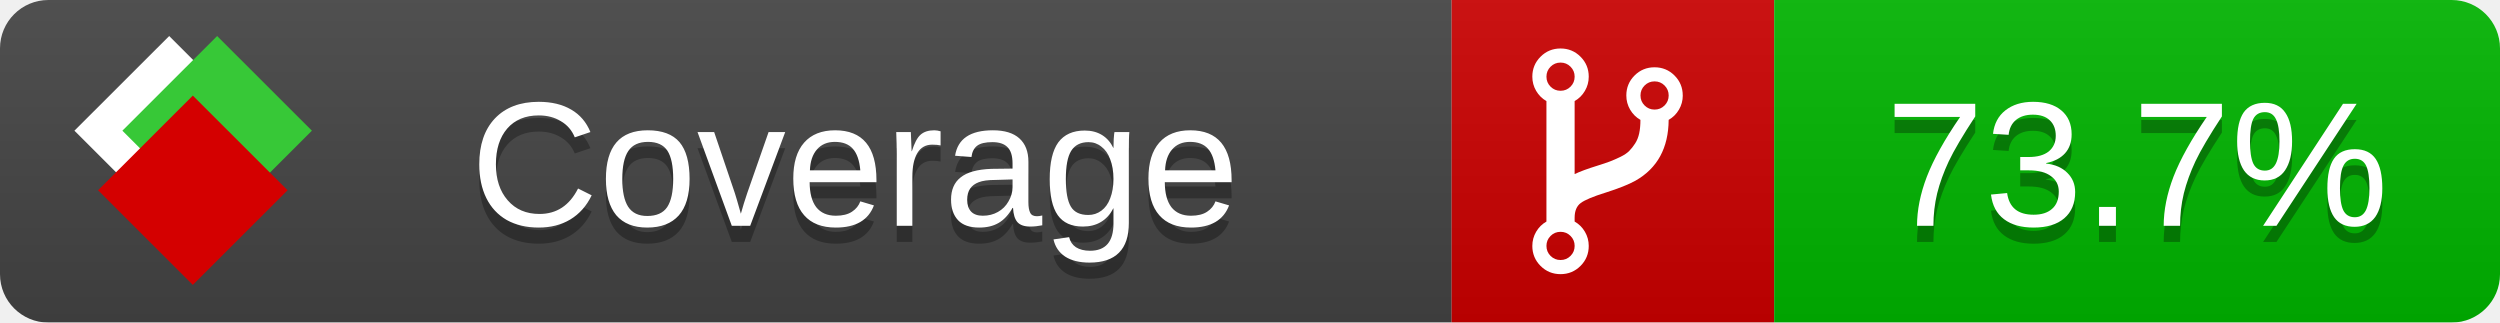
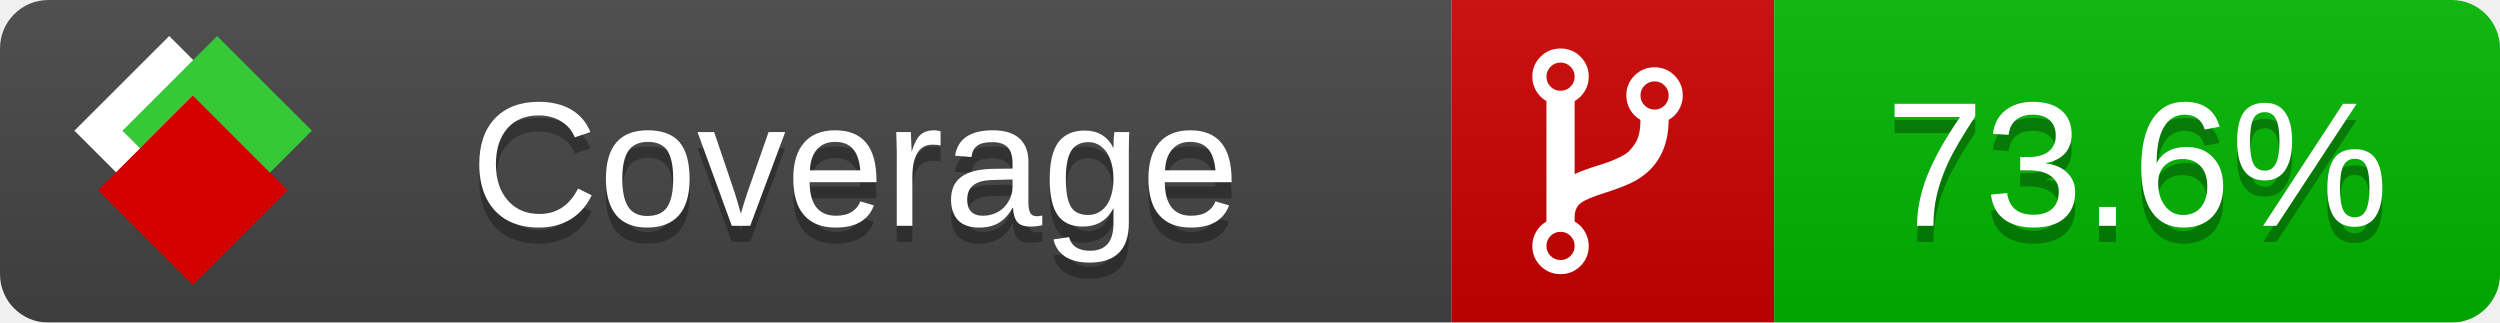
<svg xmlns="http://www.w3.org/2000/svg" xmlns:xlink="http://www.w3.org/1999/xlink" width="155" height="20">
  <style type="text/css">
          
            @keyframes fade1 {
                0% { visibility: visible; opacity: 1; }
               23% { visibility: visible; opacity: 1; }
               25% { visibility: hidden; opacity: 0; }
               48% { visibility: hidden; opacity: 0; }
               50% { visibility: hidden; opacity: 0; }
               73% { visibility: hidden; opacity: 0; }
               75% { visibility: hidden; opacity: 0; }
               98% { visibility: hidden; opacity: 0; }
              100% { visibility: visible; opacity: 1; }
            }
            @keyframes fade2 {
                0% { visibility: hidden; opacity: 0; }
               23% { visibility: hidden; opacity: 0; }
               25% { visibility: visible; opacity: 1; }
               48% { visibility: visible; opacity: 1; }
               50% { visibility: hidden; opacity: 0; }
               73% { visibility: hidden; opacity: 0; }
               75% { visibility: hidden; opacity: 0; }
               98% { visibility: hidden; opacity: 0; }
              100% { visibility: hidden; opacity: 0; }
            }
            @keyframes fade3 {
                0% { visibility: hidden; opacity: 0; }
               23% { visibility: hidden; opacity: 0; }
               25% { visibility: hidden; opacity: 0; }
               48% { visibility: hidden; opacity: 0; }
               50% { visibility: visible; opacity: 1; }
               73% { visibility: visible; opacity: 1; }
               75% { visibility: hidden; opacity: 0; }
               98% { visibility: hidden; opacity: 0; }
              100% { visibility: hidden; opacity: 0; }
            }
            @keyframes fade4 {
                0% { visibility: hidden; opacity: 0; }
               23% { visibility: hidden; opacity: 0; }
               25% { visibility: hidden; opacity: 0; }
               48% { visibility: hidden; opacity: 0; }
               50% { visibility: hidden; opacity: 0; }
               73% { visibility: hidden; opacity: 0; }
               75% { visibility: visible; opacity: 1; }
               98% { visibility: visible; opacity: 1; }
              100% { visibility: hidden; opacity: 0; }
            }
            .linecoverage {
                animation-duration: 15s;
                animation-name: fade1;
                animation-iteration-count: infinite;
            }
            .branchcoverage {
                animation-duration: 15s;
                animation-name: fade2;
                animation-iteration-count: infinite;
            }
            .methodcoverage {
                animation-duration: 15s;
                animation-name: fade3;
                animation-iteration-count: infinite;
            }
            .fullmethodcoverage {
                animation-duration: 15s;
                animation-name: fade4;
                animation-iteration-count: infinite;
            }
          
    </style>
  <defs>
    <linearGradient id="gradient" x2="0" y2="100%">
      <stop offset="0" stop-color="#bbb" stop-opacity=".1" />
      <stop offset="1" stop-opacity=".1" />
    </linearGradient>
    <linearGradient id="c">
      <stop offset="0" stop-color="#d40000" />
      <stop offset="1" stop-color="#ff2a2a" />
    </linearGradient>
    <linearGradient id="a">
      <stop offset="0" stop-color="#e0e0de" />
      <stop offset="1" stop-color="#fff" />
    </linearGradient>
    <linearGradient id="b">
      <stop offset="0" stop-color="#37c837" />
      <stop offset="1" stop-color="#217821" />
    </linearGradient>
    <linearGradient xlink:href="#a" id="e" x1="106.44" x2="69.96" y1="-11.96" y2="-46.84" gradientTransform="matrix(-.8426 -.00045 -.00045 -.8426 -94.27 -75.82)" gradientUnits="userSpaceOnUse" />
    <linearGradient xlink:href="#b" id="f" x1="56.19" x2="77.97" y1="-23.45" y2="10.62" gradientTransform="matrix(.8426 .00045 .00045 .8426 94.27 75.82)" gradientUnits="userSpaceOnUse" />
    <linearGradient xlink:href="#c" id="g" x1="79.98" x2="132.9" y1="10.79" y2="10.79" gradientTransform="matrix(.8426 .00045 .00045 .8426 94.27 75.82)" gradientUnits="userSpaceOnUse" />
    <mask id="mask">
      <rect width="155" height="20" rx="3" fill="#fff" />
    </mask>
    <g id="icon" transform="matrix(.04486 0 0 .04481 -.48 -.63)">
      <rect width="52.92" height="52.92" x="-109.72" y="-27.13" fill="url(#e)" transform="rotate(-135)" />
      <rect width="52.92" height="52.92" x="70.19" y="-39.18" fill="url(#f)" transform="rotate(45)" />
      <rect width="52.92" height="52.92" x="80.05" y="-15.74" fill="url(#g)" transform="rotate(45)" />
    </g>
  </defs>
  <g mask="url(#mask)">
    <rect x="0" y="0" width="90" height="20" fill="#444" />
    <rect x="90" y="0" width="20" height="20" fill="#c00" />
    <rect x="110" y="0" width="45" height="20" fill="#00B600" />
    <rect x="0" y="0" width="155" height="20" fill="url(#gradient)" />
  </g>
  <g>
    <path class="" fill="#fff" d="m 97.628,15.247 q 0,-0.364 -0.255,-0.619 -0.255,-0.255 -0.619,-0.255 -0.364,0 -0.619,0.255 -0.255,0.255 -0.255,0.619 0,0.364 0.255,0.619 0.255,0.255 0.619,0.255 0.364,0 0.619,-0.255 0.255,-0.255 0.255,-0.619 z m 0,-10.493 q 0,-0.364 -0.255,-0.619 -0.255,-0.255 -0.619,-0.255 -0.364,0 -0.619,0.255 -0.255,0.255 -0.255,0.619 0,0.364 0.255,0.619 0.255,0.255 0.619,0.255 0.364,0 0.619,-0.255 0.255,-0.255 0.255,-0.619 z m 5.83,1.166 q 0,-0.364 -0.255,-0.619 -0.255,-0.255 -0.619,-0.255 -0.364,0 -0.619,0.255 -0.255,0.255 -0.255,0.619 0,0.364 0.255,0.619 0.255,0.255 0.619,0.255 0.364,0 0.619,-0.255 0.255,-0.255 0.255,-0.619 z m 0.874,0 q 0,0.474 -0.237,0.879 -0.237,0.405 -0.638,0.633 -0.018,2.614 -2.059,3.771 -0.619,0.346 -1.849,0.738 -1.166,0.364 -1.544,0.647 -0.378,0.282 -0.378,0.911 l 0,0.237 q 0.401,0.228 0.638,0.633 0.237,0.405 0.237,0.879 0,0.729 -0.51,1.239 -0.51,0.51 -1.239,0.51 -0.729,0 -1.239,-0.51 -0.51,-0.51 -0.51,-1.239 0,-0.474 0.237,-0.879 0.237,-0.405 0.638,-0.633 l 0,-7.469 q -0.401,-0.228 -0.638,-0.633 -0.237,-0.405 -0.237,-0.879 0,-0.729 0.51,-1.239 0.51,-0.51 1.239,-0.51 0.729,0 1.239,0.51 0.51,0.51 0.51,1.239 0,0.474 -0.237,0.879 -0.237,0.405 -0.638,0.633 l 0,4.527 q 0.492,-0.237 1.403,-0.519 0.501,-0.155 0.797,-0.269 0.296,-0.114 0.642,-0.282 0.346,-0.169 0.537,-0.36 0.191,-0.191 0.369,-0.465 0.178,-0.273 0.255,-0.633 0.077,-0.36 0.077,-0.833 -0.401,-0.228 -0.638,-0.633 -0.237,-0.405 -0.237,-0.879 0,-0.729 0.51,-1.239 0.51,-0.51 1.239,-0.51 0.729,0 1.239,0.51 0.51,0.51 0.51,1.239 z" />
  </g>
  <g fill="#fff" text-anchor="middle" font-family="Verdana,Arial,Geneva,sans-serif" font-size="11">
    <a xlink:href="https://github.com/danielpalme/ReportGenerator" target="_top">
      <use xlink:href="#icon" transform="translate(3,1) scale(3.5)" />
    </a>
    <text x="53" y="15" fill="#010101" fill-opacity=".3">Coverage</text>
    <text x="53" y="14" fill="#fff">Coverage</text>
-     <text class="" x="132.5" y="15" fill="#010101" fill-opacity=".3">73.7%</text>
-     <text class="" x="132.5" y="14">73.7%</text>
+     <text class="" x="132.5" y="15" fill="#010101" fill-opacity=".3">73.6%</text>
+     <text class="" x="132.5" y="14">73.6%</text>
  </g>
  <g>
    <rect class="" x="90" y="0" width="65" height="20" fill-opacity="0" />
  </g>
</svg>
